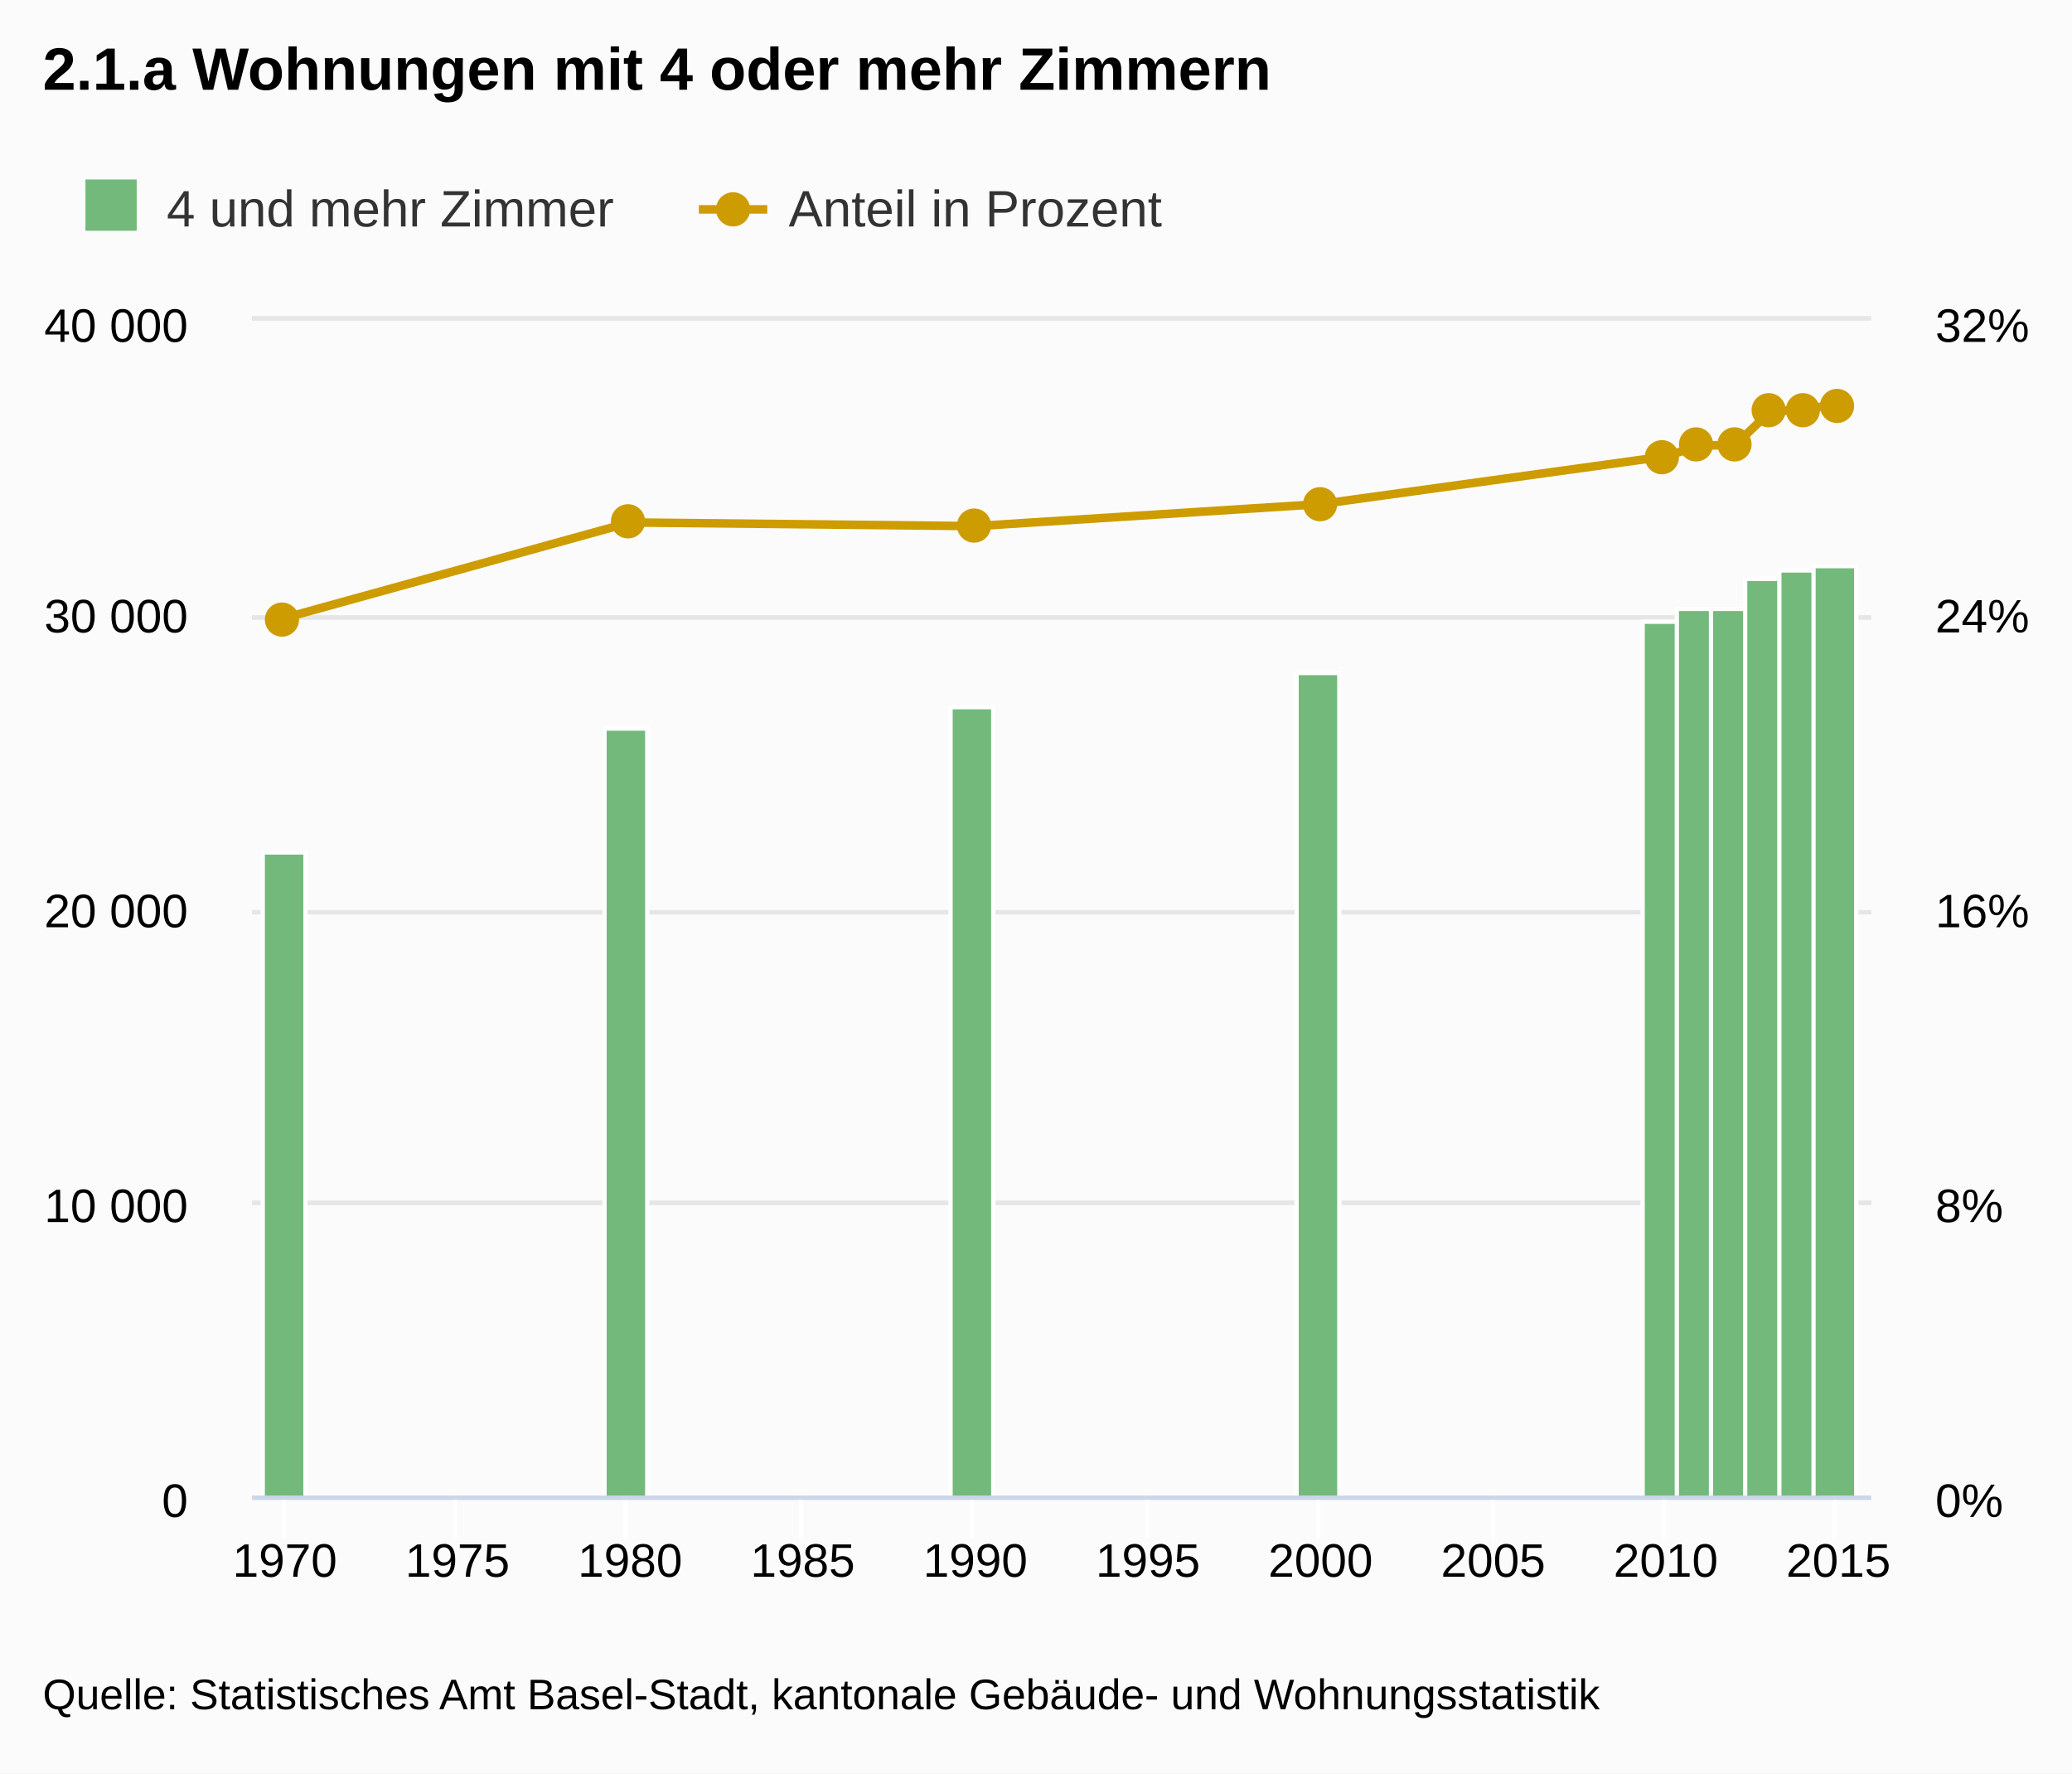
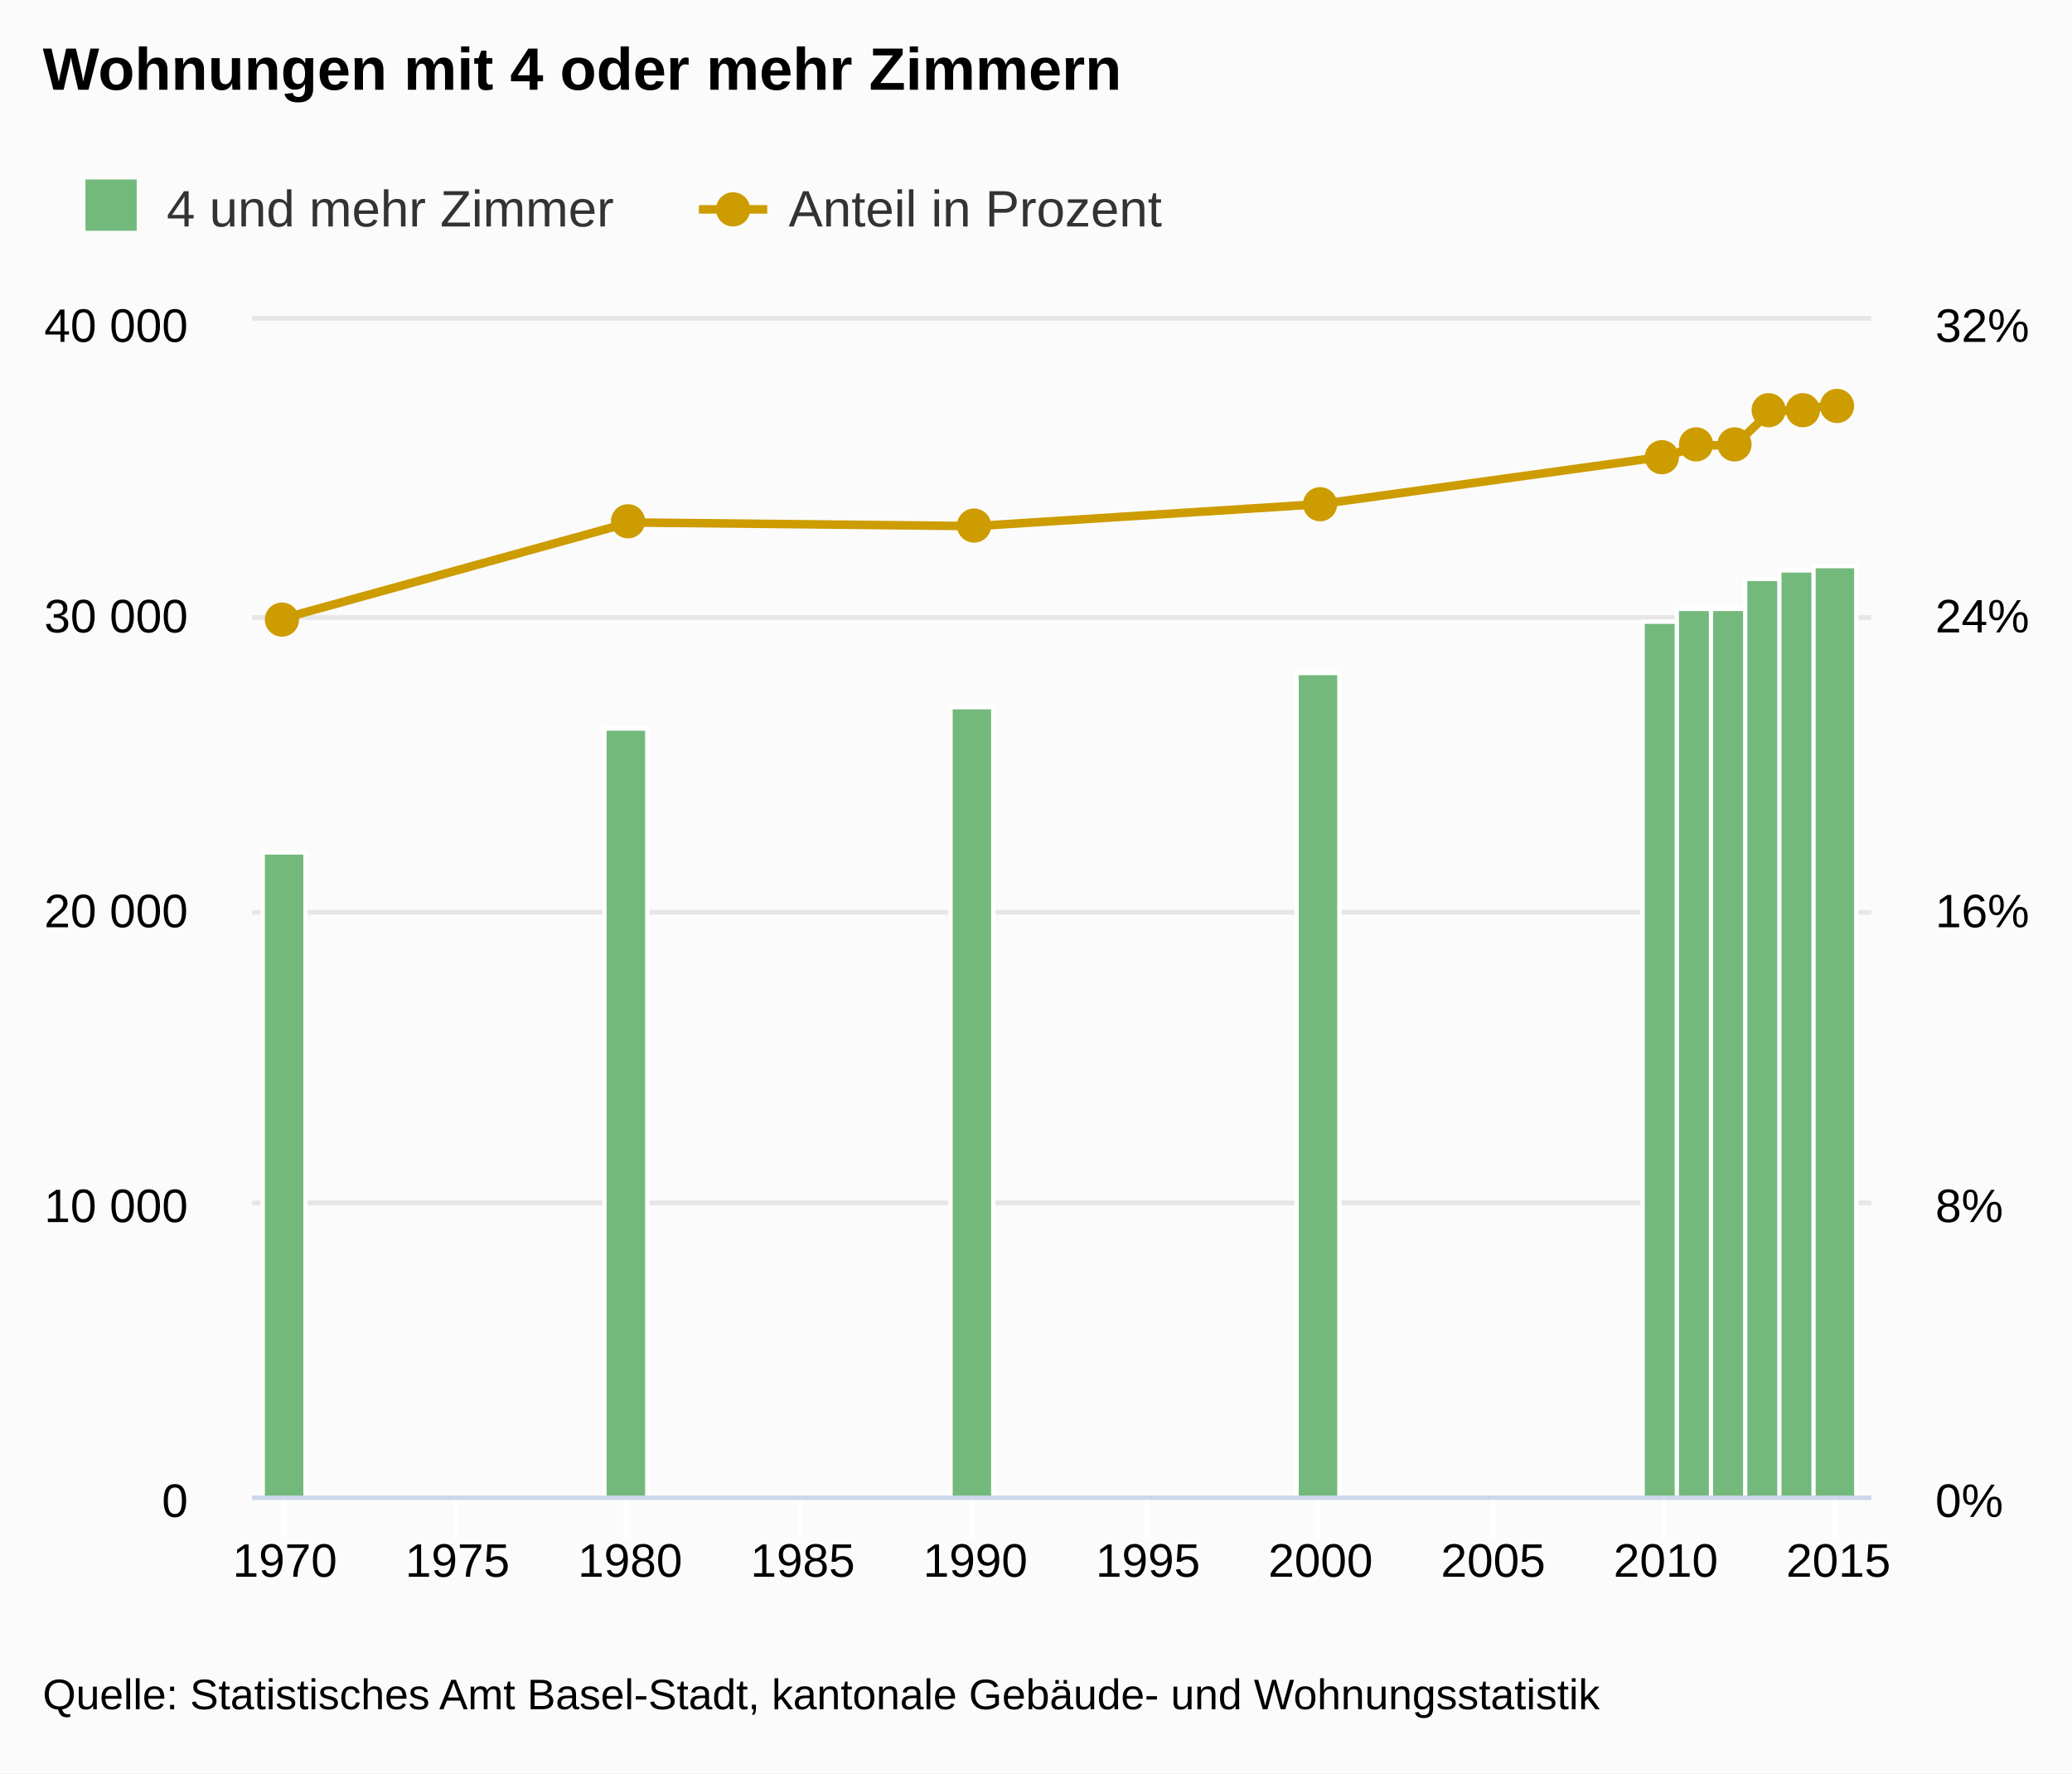
<svg xmlns="http://www.w3.org/2000/svg" class="highcharts-root" viewBox="0 0 485 415" font-family="Arial" font-size="12">
  <defs>
    <clipPath id="a">
      <path fill="none" d="M0 0h379v275H0z" />
    </clipPath>
    <clipPath id="b">
      <path fill="none" d="M0 0h379v275H0z" />
    </clipPath>
  </defs>
  <rect fill="#fbfbfb" class="highcharts-background" width="485" height="415" rx="0" ry="0" />
  <path fill="none" class="highcharts-plot-background" d="M59 75h379v275H59z" />
  <g class="highcharts-grid highcharts-xaxis-grid">
    <path fill="none" class="highcharts-grid-line" d="M66.5 75v275m0-275v275m40-275v275m0-275v275m40-275v275m0-275v275m41-275v275m0-275v275m40-275v275m0-275v275m41-275v275m0-275v275m40-275v275m0-275v275m41-275v275m0-275v275m40-275v275m0-275v275m40-275v275m0-275v275" />
  </g>
  <g class="highcharts-grid highcharts-yaxis-grid">
    <path fill="none" stroke="#e6e6e6" class="highcharts-grid-line" d="M59 350.5h379m-379-69h379m-379-68h379m-379-69h379m-379-70h379" />
  </g>
  <g class="highcharts-grid highcharts-yaxis-grid">
    <path fill="none" stroke="#e6e6e6" class="highcharts-grid-line" d="M59 350.5h379m-379-69h379m-379-68h379m-379-69h379m-379-70h379" />
  </g>
  <path fill="none" class="highcharts-plot-border" d="M59 75h379v275H59z" />
  <g class="highcharts-axis highcharts-xaxis">
    <path fill="none" class="highcharts-tick" stroke="#FFF" d="M66.5 350v10m40-10v10m40-10v10m41-10v10m40-10v10m41-10v10m40-10v10m41-10v10m40-10v10m40-10v10" />
    <path fill="none" class="highcharts-axis-line" stroke="#ccd6eb" d="M59 350.5h379" />
  </g>
  <g class="highcharts-axis highcharts-yaxis">
    <path fill="none" class="highcharts-axis-line" d="M59 75v275" />
  </g>
  <g class="highcharts-axis highcharts-yaxis">
    <path fill="none" class="highcharts-axis-line" d="M438 75v275" />
  </g>
  <g class="highcharts-series-group">
    <g class="highcharts-series highcharts-series-0 highcharts-column-series highcharts-color-undefined highcharts-tracker" transform="translate(59 75)" clip-path="url(#a)">
      <path fill="#73b97c" class="highcharts-point" stroke="#fff" d="M2.5 124.5h10v151h-10zm80-29h10v180h-10zm81-5h10v185h-10zm81-8h10v193h-10zm81-12h10v205h-10z" />
      <path fill="#73b97c" class="highcharts-point" stroke="#fff" d="M333.5 67.5h10v208h-10z" />
      <path fill="#73b97c" class="highcharts-point" stroke="#fff" d="M341.5 67.5h10v208h-10z" />
      <path fill="#73b97c" class="highcharts-point" stroke="#fff" d="M349.5 60.5h10v215h-10z" />
      <path fill="#73b97c" class="highcharts-point" stroke="#fff" d="M357.5 58.5h10v217h-10z" />
      <path fill="#73b97c" class="highcharts-point" stroke="#fff" d="M365.5 57.5h10v218h-10z" />
    </g>
    <g class="highcharts-series highcharts-series-1 highcharts-line-series highcharts-color-undefined" transform="translate(59 75)" clip-path="url(#b)">
      <path fill="none" d="M7.677 69.61l80.81-22.344 80.81.859 80.81-5.156 80.81-11.172L339 29.219h8.081l8.081-7.735 8.081-.859 8.081-.86" class="highcharts-graph" stroke="#cd9c00" stroke-width="2" stroke-linejoin="round" stroke-linecap="round" />
      <path fill="none" d="M-2.323 69.61h10l80.81-22.344 80.81.859 80.81-5.156 80.81-11.172L339 29.219h8.081l8.081-7.735 8.081-.859 8.081-.86h10" stroke-linejoin="round" stroke="rgba(192,192,192,0)" stroke-width="22" class="highcharts-tracker" />
    </g>
    <g class="highcharts-markers highcharts-series-1 highcharts-line-series highcharts-color-undefined highcharts-tracker">
      <path fill="#cd9c00" d="M70 145a4 4 0 1 1 0-.004zm81-23a4 4 0 1 1 0-.004zm81 1a4 4 0 1 1 0-.004zm81-5a4 4 0 1 1 0-.004zm80-11a4 4 0 1 1 0-.004zm8-3a4 4 0 1 1 0-.004zm9 0a4 4 0 1 1 0-.004zm8-8a4 4 0 1 1 0-.004z" class="highcharts-point" />
      <path fill="#cd9c00" d="M426 96a4 4 0 1 1 0-.004z" class="highcharts-point" />
      <path fill="#cd9c00" d="M434 95a4 4 0 1 1 0-.004z" class="highcharts-point" />
    </g>
  </g>
  <text x="10" class="highcharts-title" y="21" color="#000" font-size="14" font-weight="700">
-     <tspan>2.1.a Wohnungen mit 4 oder mehr Zimmern</tspan>
+     <tspan>Wohnungen mit 4 oder mehr Zimmern</tspan>
  </text>
  <g class="highcharts-legend" transform="translate(10 35)">
    <rect fill="none" class="highcharts-legend-box" rx="0" ry="0" width="269" height="25" />
    <g class="highcharts-legend-item highcharts-column-series highcharts-color-undefined highcharts-series-0">
      <text x="21" y="15" color="#333" font-weight="400" cursor="pointer" fill="#333" transform="translate(8 3)">
        <tspan>4 und mehr Zimmer</tspan>
      </text>
      <path fill="#73b97c" class="highcharts-point" d="M10 7h12v12H10z" />
    </g>
    <g class="highcharts-legend-item highcharts-line-series highcharts-color-undefined highcharts-series-1">
      <path fill="none" d="M153.594 14h16" class="highcharts-graph" stroke="#cd9c00" stroke-width="2" />
      <path fill="#cd9c00" d="M165.594 14a4 4 0 1 1 0-.004z" class="highcharts-point" />
      <text x="21" y="15" color="#333" font-weight="400" cursor="pointer" fill="#333" transform="translate(153.594 3)">
        <tspan>Anteil in Prozent</tspan>
      </text>
    </g>
  </g>
  <g class="highcharts-axis-labels highcharts-xaxis-labels" text-anchor="middle" color="#000" cursor="default" font-size="11">
    <text x="66.677" y="369">
            1970
        </text>
    <text x="107.082" y="369">
            1975
        </text>
    <text x="147.487" y="369">
            1980
        </text>
    <text x="187.892" y="369">
            1985
        </text>
    <text x="228.297" y="369">
            1990
        </text>
    <text x="268.703" y="369">
            1995
        </text>
    <text x="309.108" y="369">
            2000
        </text>
    <text x="349.513" y="369">
            2005
        </text>
    <text x="389.918" y="369">
            2010
        </text>
    <text x="430.323" y="369">
            2015
        </text>
  </g>
  <g class="highcharts-axis-labels highcharts-yaxis-labels" text-anchor="end" color="#000" cursor="default" font-size="11">
    <text x="44" y="355">
      <tspan>0</tspan>
    </text>
    <text x="44" y="286">
      <tspan>10 000</tspan>
    </text>
    <text x="44" y="217">
      <tspan>20 000</tspan>
    </text>
    <text x="44" y="148">
      <tspan>30 000</tspan>
    </text>
    <text x="44" y="80">
      <tspan>40 000</tspan>
    </text>
  </g>
  <g class="highcharts-axis-labels highcharts-yaxis-labels" color="#000" cursor="default" font-size="11">
    <text x="453" y="355">
      <tspan>0%</tspan>
    </text>
    <text x="453" y="286">
      <tspan>8%</tspan>
    </text>
    <text x="453" y="217">
      <tspan>16%</tspan>
    </text>
    <text x="453" y="148">
      <tspan>24%</tspan>
    </text>
    <text x="453" y="80">
      <tspan>32%</tspan>
    </text>
  </g>
  <text x="10" class="highcharts-credits" y="400" cursor="default" color="#000" font-size="10">
    <tspan>Quelle: Statistisches Amt Basel-Stadt, kantonale Gebäude- und Wohnungsstatistik</tspan>
  </text>
</svg>
